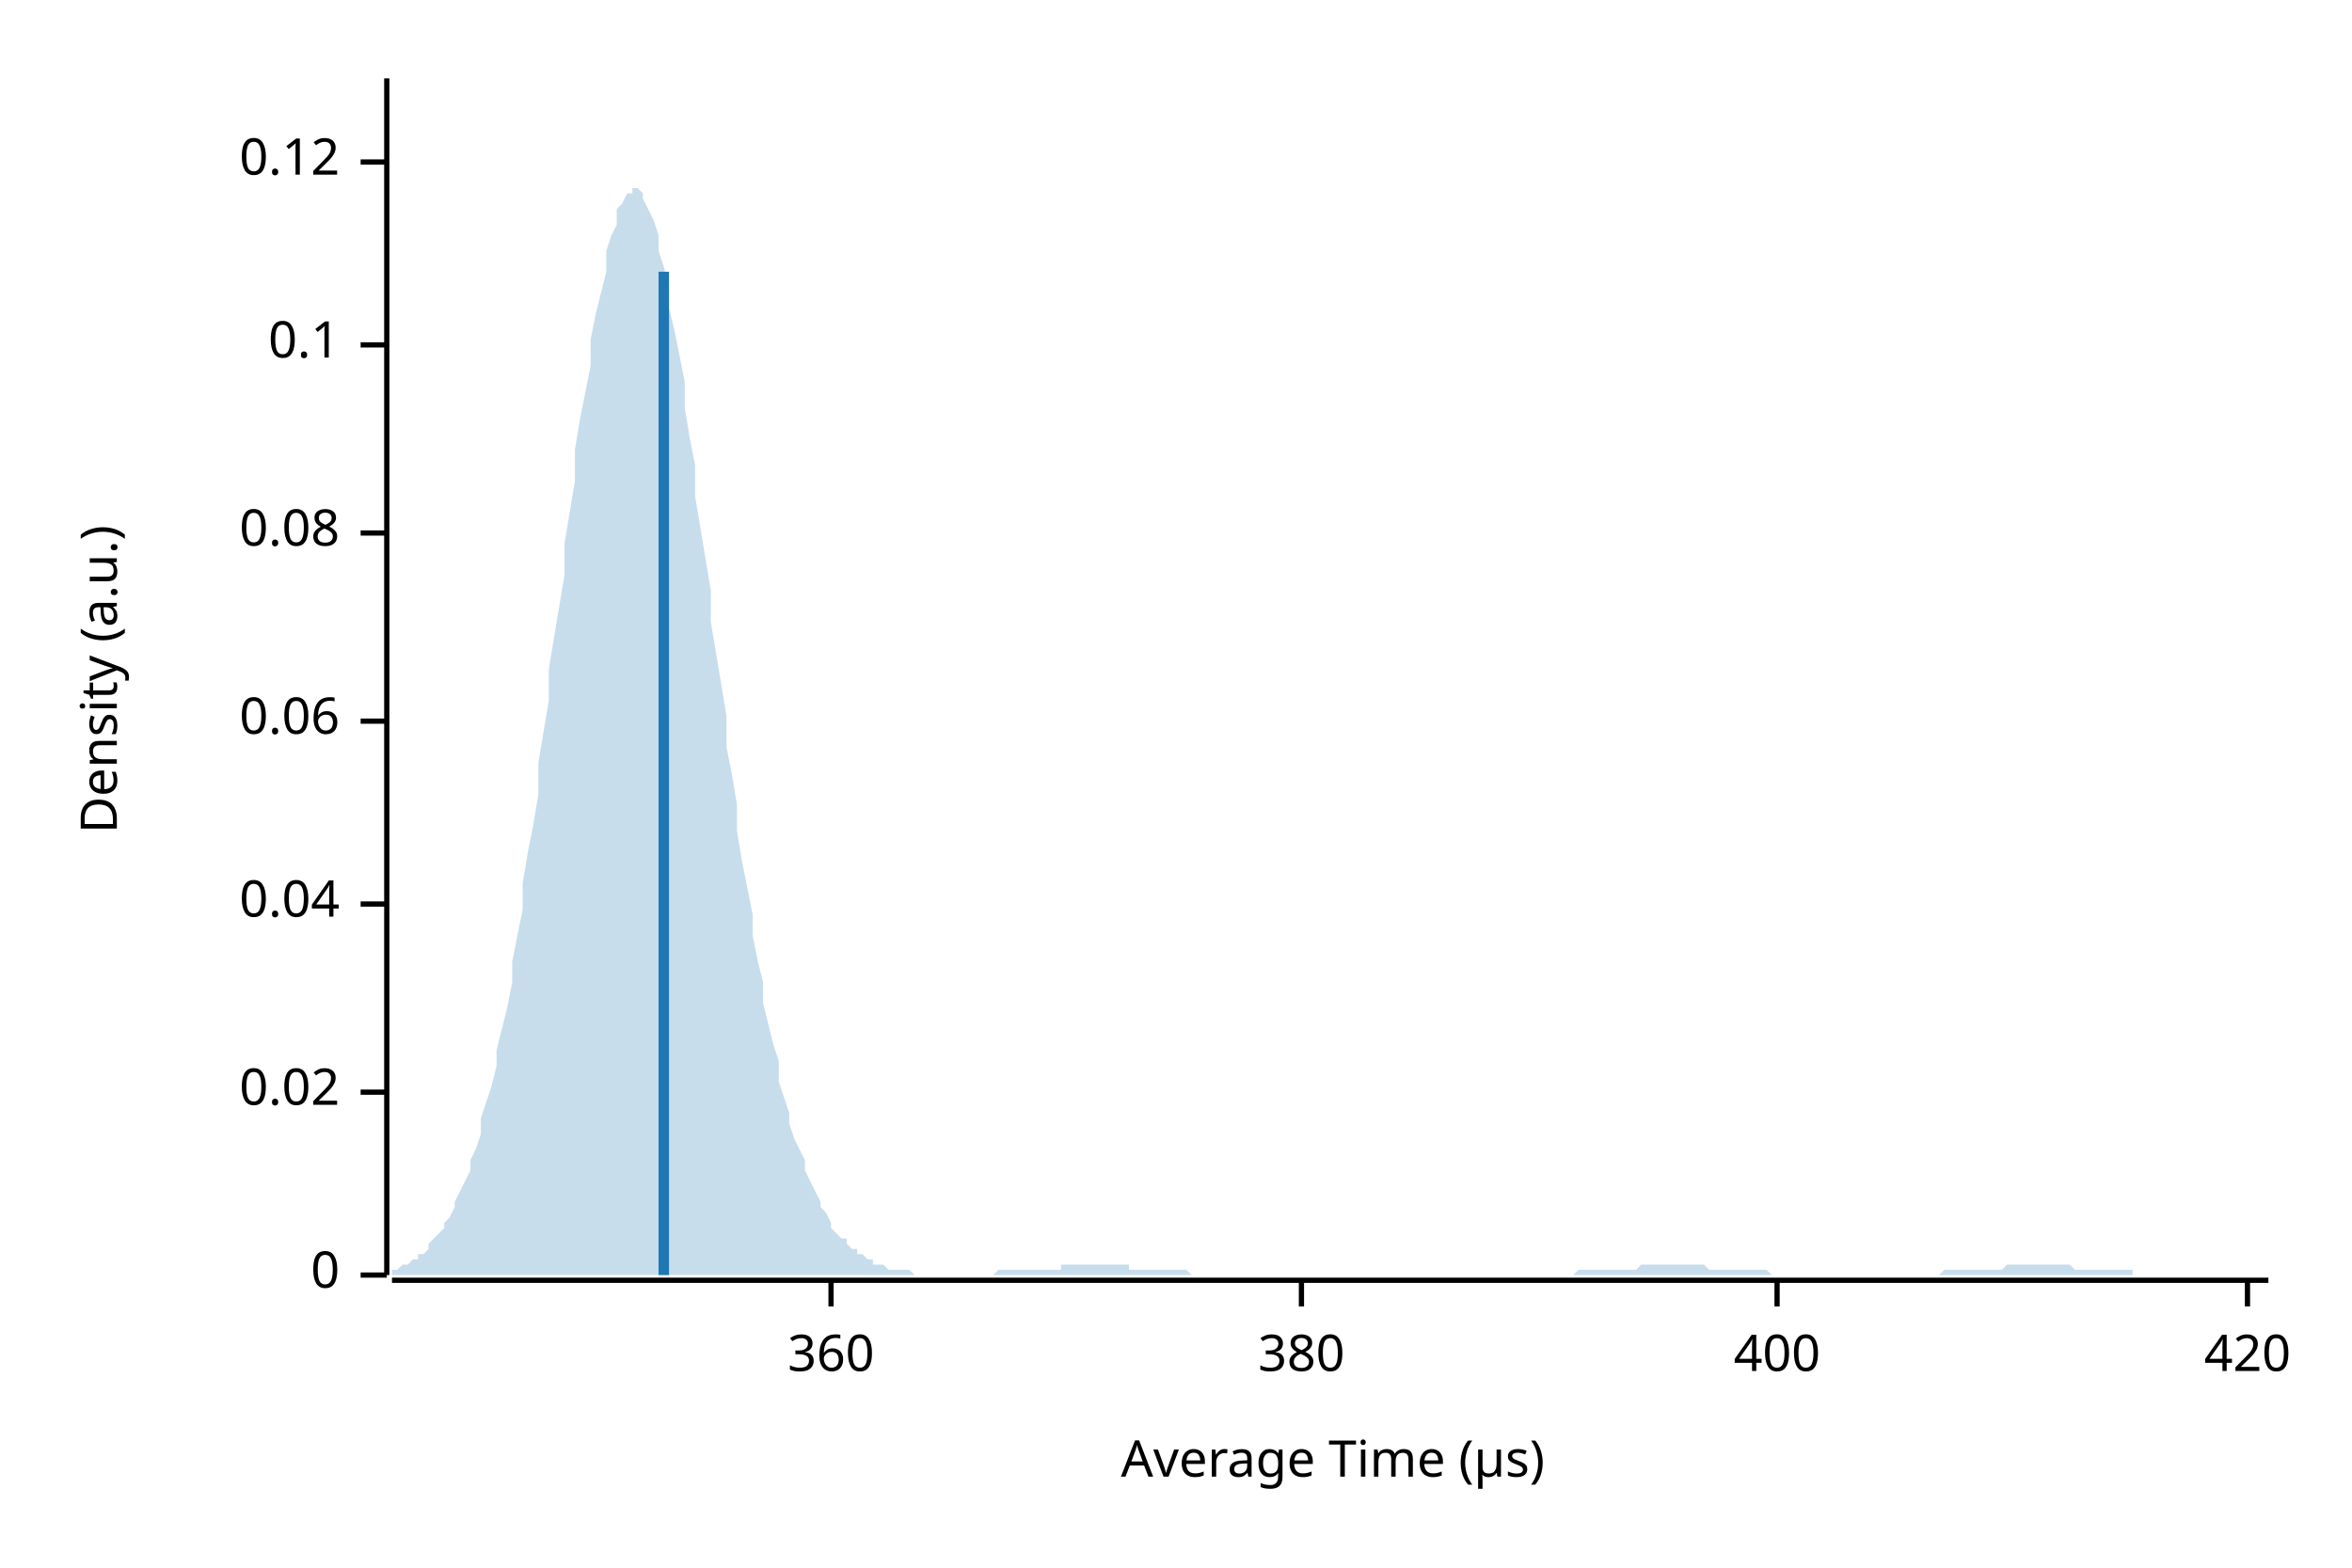
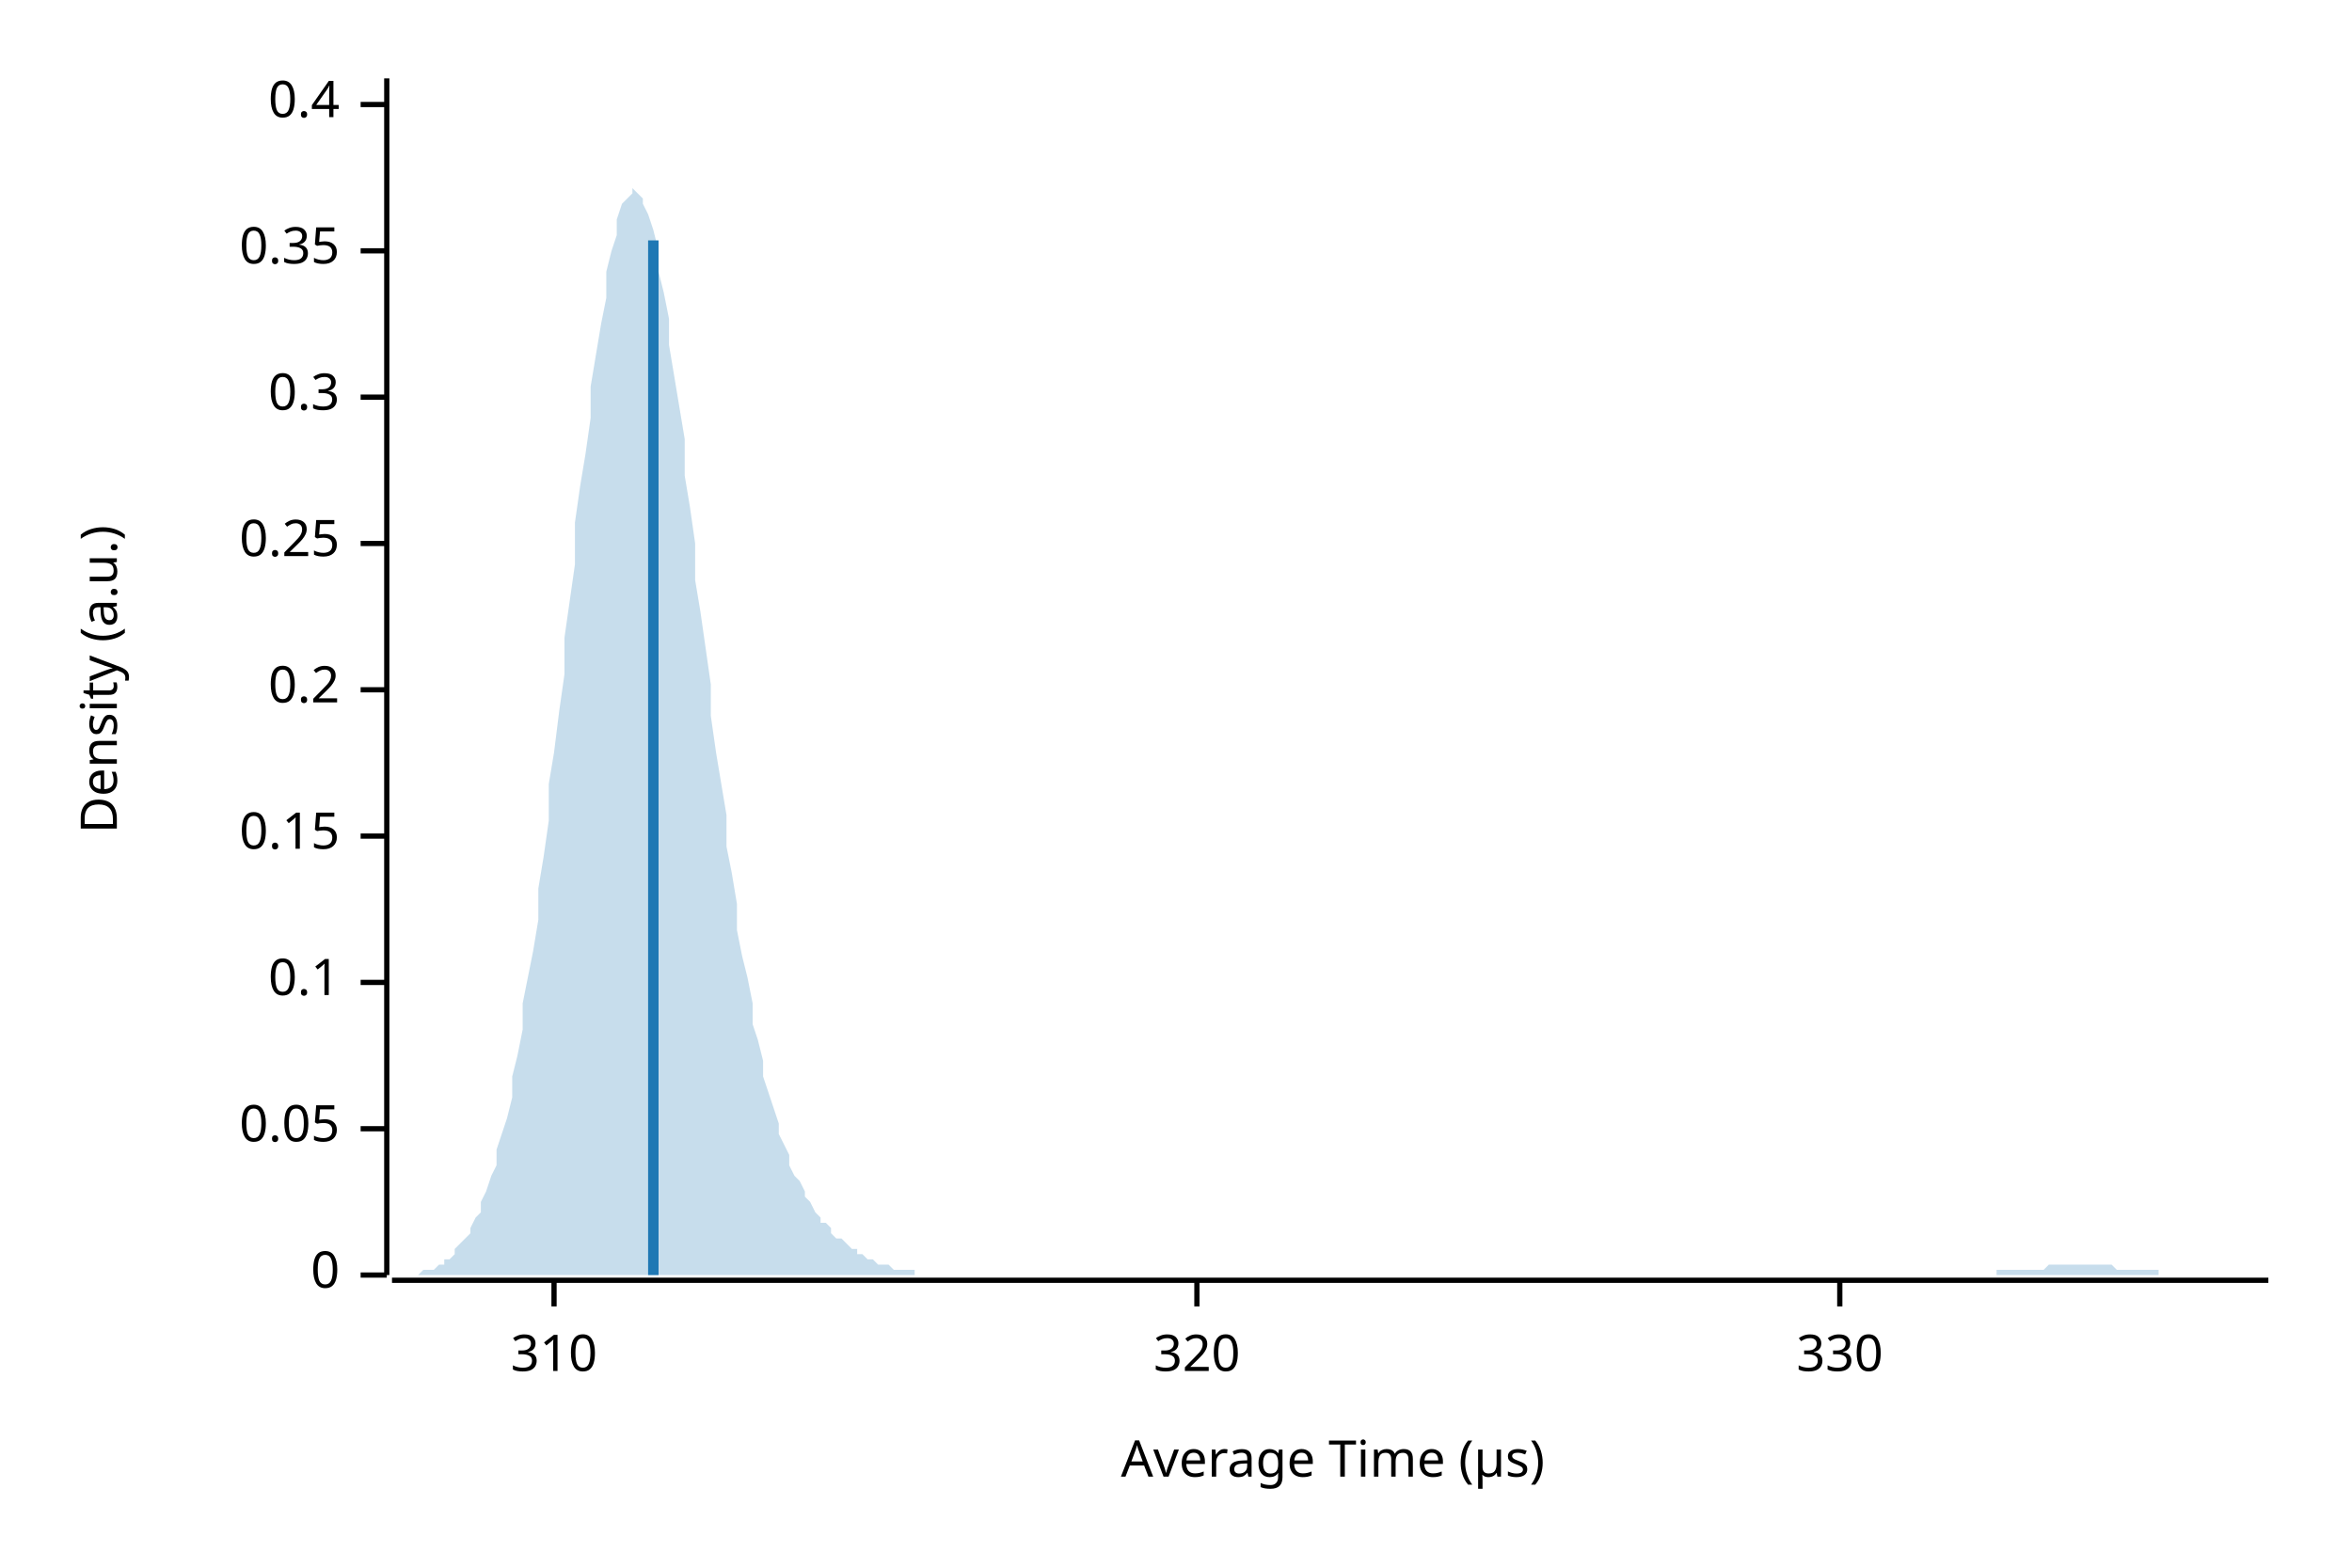
<svg xmlns="http://www.w3.org/2000/svg" width="450" height="300" viewBox="0 0 450 300">
  <text x="15" y="130" dy="0.76em" text-anchor="middle" font-family="sans-serif" font-size="9.677" opacity="1" fill="#000000" transform="rotate(270, 15, 130)">
Density (a.u.)
</text>
  <text x="255" y="285" dy="-0.5ex" text-anchor="middle" font-family="sans-serif" font-size="9.677" opacity="1" fill="#000000">
Average Time (µs)
</text>
  <polyline fill="none" opacity="1" stroke="#000000" stroke-width="1" points="74,15 74,244 " />
  <text x="65" y="244" dy="0.5ex" text-anchor="end" font-family="sans-serif" font-size="9.677" opacity="1" fill="#000000">
0
</text>
  <polyline fill="none" opacity="1" stroke="#000000" stroke-width="1" points="69,244 74,244 " />
-   <text x="65" y="209" dy="0.5ex" text-anchor="end" font-family="sans-serif" font-size="9.677" opacity="1" fill="#000000">
- 0.02
+   <text x="65" y="216" dy="0.5ex" text-anchor="end" font-family="sans-serif" font-size="9.677" opacity="1" fill="#000000">
+ 0.05
</text>
-   <polyline fill="none" opacity="1" stroke="#000000" stroke-width="1" points="69,209 74,209 " />
-   <text x="65" y="173" dy="0.5ex" text-anchor="end" font-family="sans-serif" font-size="9.677" opacity="1" fill="#000000">
- 0.04
- </text>
-   <polyline fill="none" opacity="1" stroke="#000000" stroke-width="1" points="69,173 74,173 " />
-   <text x="65" y="138" dy="0.5ex" text-anchor="end" font-family="sans-serif" font-size="9.677" opacity="1" fill="#000000">
- 0.06
- </text>
-   <polyline fill="none" opacity="1" stroke="#000000" stroke-width="1" points="69,138 74,138 " />
-   <text x="65" y="102" dy="0.5ex" text-anchor="end" font-family="sans-serif" font-size="9.677" opacity="1" fill="#000000">
- 0.08
- </text>
-   <polyline fill="none" opacity="1" stroke="#000000" stroke-width="1" points="69,102 74,102 " />
-   <text x="65" y="66" dy="0.5ex" text-anchor="end" font-family="sans-serif" font-size="9.677" opacity="1" fill="#000000">
+   <polyline fill="none" opacity="1" stroke="#000000" stroke-width="1" points="69,216 74,216 " />
+   <text x="65" y="188" dy="0.5ex" text-anchor="end" font-family="sans-serif" font-size="9.677" opacity="1" fill="#000000">
0.1
</text>
-   <polyline fill="none" opacity="1" stroke="#000000" stroke-width="1" points="69,66 74,66 " />
-   <text x="65" y="31" dy="0.5ex" text-anchor="end" font-family="sans-serif" font-size="9.677" opacity="1" fill="#000000">
- 0.12
+   <polyline fill="none" opacity="1" stroke="#000000" stroke-width="1" points="69,188 74,188 " />
+   <text x="65" y="160" dy="0.5ex" text-anchor="end" font-family="sans-serif" font-size="9.677" opacity="1" fill="#000000">
+ 0.15
</text>
-   <polyline fill="none" opacity="1" stroke="#000000" stroke-width="1" points="69,31 74,31 " />
+   <polyline fill="none" opacity="1" stroke="#000000" stroke-width="1" points="69,160 74,160 " />
+   <text x="65" y="132" dy="0.5ex" text-anchor="end" font-family="sans-serif" font-size="9.677" opacity="1" fill="#000000">
+ 0.2
+ </text>
+   <polyline fill="none" opacity="1" stroke="#000000" stroke-width="1" points="69,132 74,132 " />
+   <text x="65" y="104" dy="0.5ex" text-anchor="end" font-family="sans-serif" font-size="9.677" opacity="1" fill="#000000">
+ 0.25
+ </text>
+   <polyline fill="none" opacity="1" stroke="#000000" stroke-width="1" points="69,104 74,104 " />
+   <text x="65" y="76" dy="0.5ex" text-anchor="end" font-family="sans-serif" font-size="9.677" opacity="1" fill="#000000">
+ 0.3
+ </text>
+   <polyline fill="none" opacity="1" stroke="#000000" stroke-width="1" points="69,76 74,76 " />
+   <text x="65" y="48" dy="0.5ex" text-anchor="end" font-family="sans-serif" font-size="9.677" opacity="1" fill="#000000">
+ 0.35
+ </text>
+   <polyline fill="none" opacity="1" stroke="#000000" stroke-width="1" points="69,48 74,48 " />
+   <text x="65" y="20" dy="0.5ex" text-anchor="end" font-family="sans-serif" font-size="9.677" opacity="1" fill="#000000">
+ 0.4
+ </text>
+   <polyline fill="none" opacity="1" stroke="#000000" stroke-width="1" points="69,20 74,20 " />
  <polyline fill="none" opacity="1" stroke="#000000" stroke-width="1" points="75,245 434,245 " />
-   <text x="159" y="255" dy="0.76em" text-anchor="middle" font-family="sans-serif" font-size="9.677" opacity="1" fill="#000000">
- 360
+   <text x="106" y="255" dy="0.76em" text-anchor="middle" font-family="sans-serif" font-size="9.677" opacity="1" fill="#000000">
+ 310
</text>
-   <polyline fill="none" opacity="1" stroke="#000000" stroke-width="1" points="159,245 159,250 " />
-   <text x="249" y="255" dy="0.76em" text-anchor="middle" font-family="sans-serif" font-size="9.677" opacity="1" fill="#000000">
- 380
+   <polyline fill="none" opacity="1" stroke="#000000" stroke-width="1" points="106,245 106,250 " />
+   <text x="229" y="255" dy="0.76em" text-anchor="middle" font-family="sans-serif" font-size="9.677" opacity="1" fill="#000000">
+ 320
</text>
-   <polyline fill="none" opacity="1" stroke="#000000" stroke-width="1" points="249,245 249,250 " />
-   <text x="340" y="255" dy="0.76em" text-anchor="middle" font-family="sans-serif" font-size="9.677" opacity="1" fill="#000000">
- 400
+   <polyline fill="none" opacity="1" stroke="#000000" stroke-width="1" points="229,245 229,250 " />
+   <text x="352" y="255" dy="0.76em" text-anchor="middle" font-family="sans-serif" font-size="9.677" opacity="1" fill="#000000">
+ 330
</text>
-   <polyline fill="none" opacity="1" stroke="#000000" stroke-width="1" points="340,245 340,250 " />
-   <text x="430" y="255" dy="0.76em" text-anchor="middle" font-family="sans-serif" font-size="9.677" opacity="1" fill="#000000">
- 420
- </text>
-   <polyline fill="none" opacity="1" stroke="#000000" stroke-width="1" points="430,245 430,250 " />
-   <polygon opacity="0.25" fill="#1F78B4" points="75,243 75,243 76,243 77,242 77,242 78,242 79,241 80,241 80,240 81,240 82,239 82,238 83,237 84,236 85,235 85,234 86,233 87,231 87,230 88,228 89,226 90,224 90,222 91,220 92,217 92,214 93,211 94,208 95,204 95,201 96,197 97,193 98,188 98,184 99,179 100,174 100,169 101,163 102,158 103,152 103,146 104,140 105,134 105,128 106,122 107,116 108,110 108,104 109,98 110,92 110,86 111,80 112,75 113,70 113,65 114,60 115,56 116,52 116,48 117,45 118,43 118,40 119,39 120,37 121,37 121,36 122,36 123,37 123,38 124,40 125,42 126,45 126,48 127,51 128,55 128,59 129,63 130,68 131,73 131,78 132,84 133,89 133,95 134,101 135,107 136,113 136,119 137,125 138,131 139,137 139,143 140,148 141,154 141,159 142,165 143,170 144,175 144,179 145,184 146,188 146,192 147,196 148,200 149,203 149,207 150,210 151,213 151,215 152,218 153,220 154,222 154,224 155,226 156,228 157,230 157,231 158,232 159,234 159,235 160,236 161,237 162,237 162,238 163,239 164,239 164,240 165,240 166,241 167,241 167,242 168,242 169,242 169,242 170,243 171,243 172,243 172,243 173,243 174,243 175,244 175,244 176,244 177,244 177,244 178,244 179,244 180,244 180,244 181,244 182,244 182,244 183,244 184,244 185,244 185,244 186,244 187,244 187,244 188,244 189,244 190,244 190,244 191,243 192,243 192,243 193,243 194,243 195,243 195,243 196,243 197,243 198,243 198,243 199,243 200,243 200,243 201,243 202,243 203,243 203,242 204,242 205,242 205,242 206,242 207,242 208,242 208,242 209,242 210,242 210,242 211,242 212,242 213,242 213,242 214,242 215,242 216,242 216,243 217,243 218,243 218,243 219,243 220,243 221,243 221,243 222,243 223,243 223,243 224,243 225,243 226,243 226,243 227,243 228,244 228,244 229,244 230,244 231,244 231,244 232,244 233,244 233,244 234,244 235,244 236,244 236,244 237,244 238,244 239,244 239,244 240,244 241,244 241,244 242,244 243,244 244,244 244,244 245,244 246,244 246,244 247,244 248,244 249,244 249,244 250,244 251,244 251,244 252,244 253,244 254,244 254,244 255,244 256,244 257,244 257,244 258,244 259,244 259,244 260,244 261,244 262,244 262,244 263,244 264,244 264,244 265,244 266,244 267,244 267,244 268,244 269,244 269,244 270,244 271,244 272,244 272,244 273,244 274,244 275,244 275,244 276,244 277,244 277,244 278,244 279,244 280,244 280,244 281,244 282,244 282,244 283,244 284,244 285,244 285,244 286,244 287,244 287,244 288,244 289,244 290,244 290,244 291,244 292,244 292,244 293,244 294,244 295,244 295,244 296,244 297,244 298,244 298,244 299,244 300,244 300,244 301,244 302,243 303,243 303,243 304,243 305,243 305,243 306,243 307,243 308,243 308,243 309,243 310,243 310,243 311,243 312,243 313,243 313,243 314,242 315,242 316,242 316,242 317,242 318,242 318,242 319,242 320,242 321,242 321,242 322,242 323,242 323,242 324,242 325,242 326,242 326,242 327,243 328,243 328,243 329,243 330,243 331,243 331,243 332,243 333,243 333,243 334,243 335,243 336,243 336,243 337,243 338,243 339,244 339,244 340,244 341,244 341,244 342,244 343,244 344,244 344,244 345,244 346,244 346,244 347,244 348,244 349,244 349,244 350,244 351,244 351,244 352,244 353,244 354,244 354,244 355,244 356,244 357,244 357,244 358,244 359,244 359,244 360,244 361,244 362,244 362,244 363,244 364,244 364,244 365,244 366,244 367,244 367,244 368,244 369,244 369,244 370,244 371,244 372,243 372,243 373,243 374,243 375,243 375,243 376,243 377,243 377,243 378,243 379,243 380,243 380,243 381,243 382,243 382,243 383,243 384,242 385,242 385,242 386,242 387,242 387,242 388,242 389,242 390,242 390,242 391,242 392,242 392,242 393,242 394,242 395,242 395,242 396,242 397,243 398,243 398,243 399,243 400,243 400,243 401,243 402,243 403,243 403,243 404,243 405,243 405,243 406,243 407,243 408,243 408,244 409,244 410,244 410,244 411,244 412,244 413,244 413,244 414,244 415,244 416,244 416,244 417,244 418,244 418,244 419,244 420,244 421,244 421,244 422,244 423,244 423,244 424,244 425,244 426,244 426,244 427,244 428,244 428,244 429,244 430,244 431,244 431,244 432,244 433,244 434,244 434,244 75,244 " />
-   <polyline fill="none" opacity="1" stroke="#1F78B4" stroke-width="2" points="127,244 127,52 " />
+   <polyline fill="none" opacity="1" stroke="#000000" stroke-width="1" points="352,245 352,250 " />
+   <polygon opacity="0.25" fill="#1F78B4" points="75,244 75,244 76,244 77,244 77,244 78,244 79,244 80,244 80,244 81,243 82,243 82,243 83,243 84,242 85,242 85,241 86,241 87,240 87,239 88,238 89,237 90,236 90,235 91,233 92,232 92,230 93,228 94,225 95,223 95,220 96,217 97,214 98,210 98,206 99,202 100,197 100,192 101,187 102,182 103,176 103,170 104,164 105,157 105,150 106,144 107,136 108,129 108,122 109,115 110,108 110,100 111,93 112,87 113,80 113,74 114,68 115,62 116,57 116,52 117,48 118,45 118,42 119,39 120,38 121,37 121,36 122,37 123,38 123,39 124,41 125,44 126,48 126,52 127,56 128,61 128,66 129,72 130,78 131,84 131,91 132,97 133,104 133,111 134,117 135,124 136,131 136,137 137,144 138,150 139,156 139,162 140,167 141,173 141,178 142,183 143,187 144,192 144,196 145,199 146,203 146,206 147,209 148,212 149,215 149,217 150,219 151,221 151,223 152,225 153,226 154,228 154,229 155,230 156,232 157,233 157,234 158,234 159,235 159,236 160,237 161,237 162,238 162,238 163,239 164,239 164,240 165,240 166,241 167,241 167,241 168,242 169,242 169,242 170,242 171,243 172,243 172,243 173,243 174,243 175,243 175,244 176,244 177,244 177,244 178,244 179,244 180,244 180,244 181,244 182,244 182,244 183,244 184,244 185,244 185,244 186,244 187,244 187,244 188,244 189,244 190,244 190,244 191,244 192,244 192,244 193,244 194,244 195,244 195,244 196,244 197,244 198,244 198,244 199,244 200,244 200,244 201,244 202,244 203,244 203,244 204,244 205,244 205,244 206,244 207,244 208,244 208,244 209,244 210,244 210,244 211,244 212,244 213,244 213,244 214,244 215,244 216,244 216,244 217,244 218,244 218,244 219,244 220,244 221,244 221,244 222,244 223,244 223,244 224,244 225,244 226,244 226,244 227,244 228,244 228,244 229,244 230,244 231,244 231,244 232,244 233,244 233,244 234,244 235,244 236,244 236,244 237,244 238,244 239,244 239,244 240,244 241,244 241,244 242,244 243,244 244,244 244,244 245,244 246,244 246,244 247,244 248,244 249,244 249,244 250,244 251,244 251,244 252,244 253,244 254,244 254,244 255,244 256,244 257,244 257,244 258,244 259,244 259,244 260,244 261,244 262,244 262,244 263,244 264,244 264,244 265,244 266,244 267,244 267,244 268,244 269,244 269,244 270,244 271,244 272,244 272,244 273,244 274,244 275,244 275,244 276,244 277,244 277,244 278,244 279,244 280,244 280,244 281,244 282,244 282,244 283,244 284,244 285,244 285,244 286,244 287,244 287,244 288,244 289,244 290,244 290,244 291,244 292,244 292,244 293,244 294,244 295,244 295,244 296,244 297,244 298,244 298,244 299,244 300,244 300,244 301,244 302,244 303,244 303,244 304,244 305,244 305,244 306,244 307,244 308,244 308,244 309,244 310,244 310,244 311,244 312,244 313,244 313,244 314,244 315,244 316,244 316,244 317,244 318,244 318,244 319,244 320,244 321,244 321,244 322,244 323,244 323,244 324,244 325,244 326,244 326,244 327,244 328,244 328,244 329,244 330,244 331,244 331,244 332,244 333,244 333,244 334,244 335,244 336,244 336,244 337,244 338,244 339,244 339,244 340,244 341,244 341,244 342,244 343,244 344,244 344,244 345,244 346,244 346,244 347,244 348,244 349,244 349,244 350,244 351,244 351,244 352,244 353,244 354,244 354,244 355,244 356,244 357,244 357,244 358,244 359,244 359,244 360,244 361,244 362,244 362,244 363,244 364,244 364,244 365,244 366,244 367,244 367,244 368,244 369,244 369,244 370,244 371,244 372,244 372,244 373,244 374,244 375,244 375,244 376,244 377,244 377,244 378,244 379,244 380,244 380,244 381,244 382,244 382,243 383,243 384,243 385,243 385,243 386,243 387,243 387,243 388,243 389,243 390,243 390,243 391,243 392,242 392,242 393,242 394,242 395,242 395,242 396,242 397,242 398,242 398,242 399,242 400,242 400,242 401,242 402,242 403,242 403,242 404,242 405,243 405,243 406,243 407,243 408,243 408,243 409,243 410,243 410,243 411,243 412,243 413,243 413,244 414,244 415,244 416,244 416,244 417,244 418,244 418,244 419,244 420,244 421,244 421,244 422,244 423,244 423,244 424,244 425,244 426,244 426,244 427,244 428,244 428,244 429,244 430,244 431,244 431,244 432,244 433,244 434,244 434,244 75,244 " />
+   <polyline fill="none" opacity="1" stroke="#1F78B4" stroke-width="2" points="125,244 125,46 " />
</svg>
